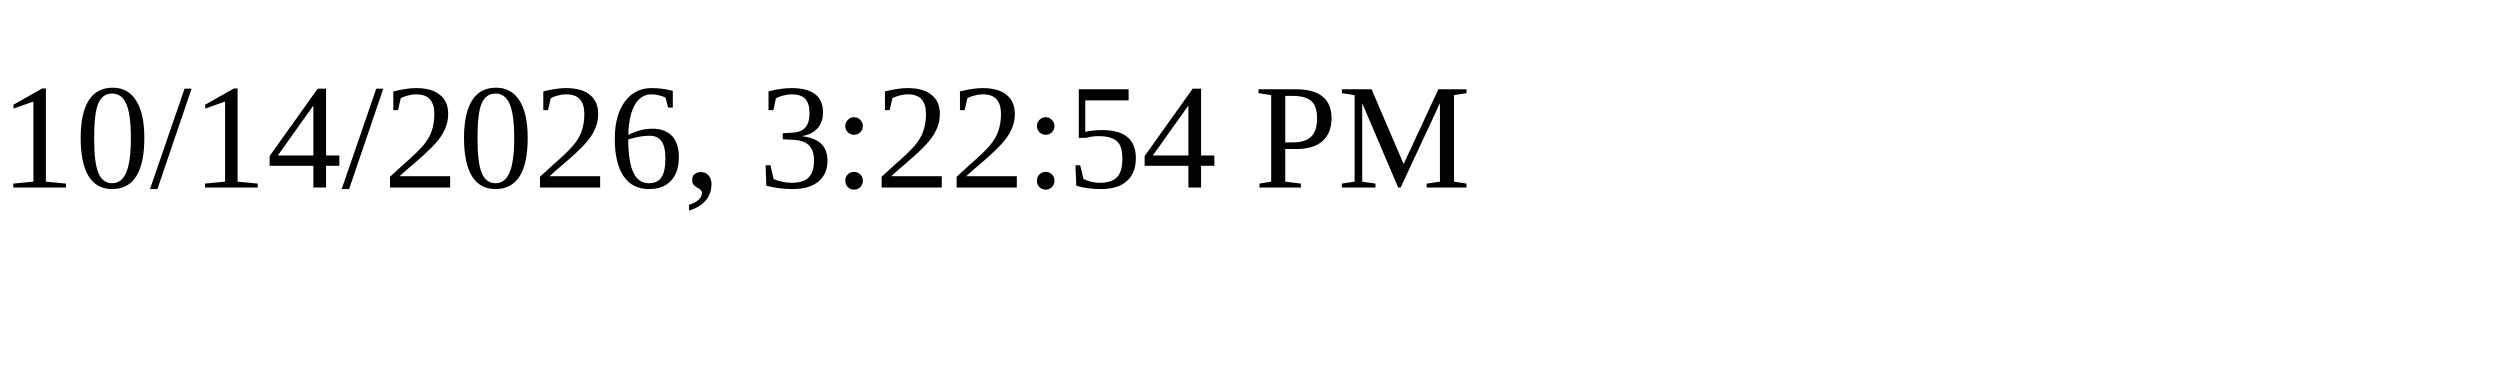
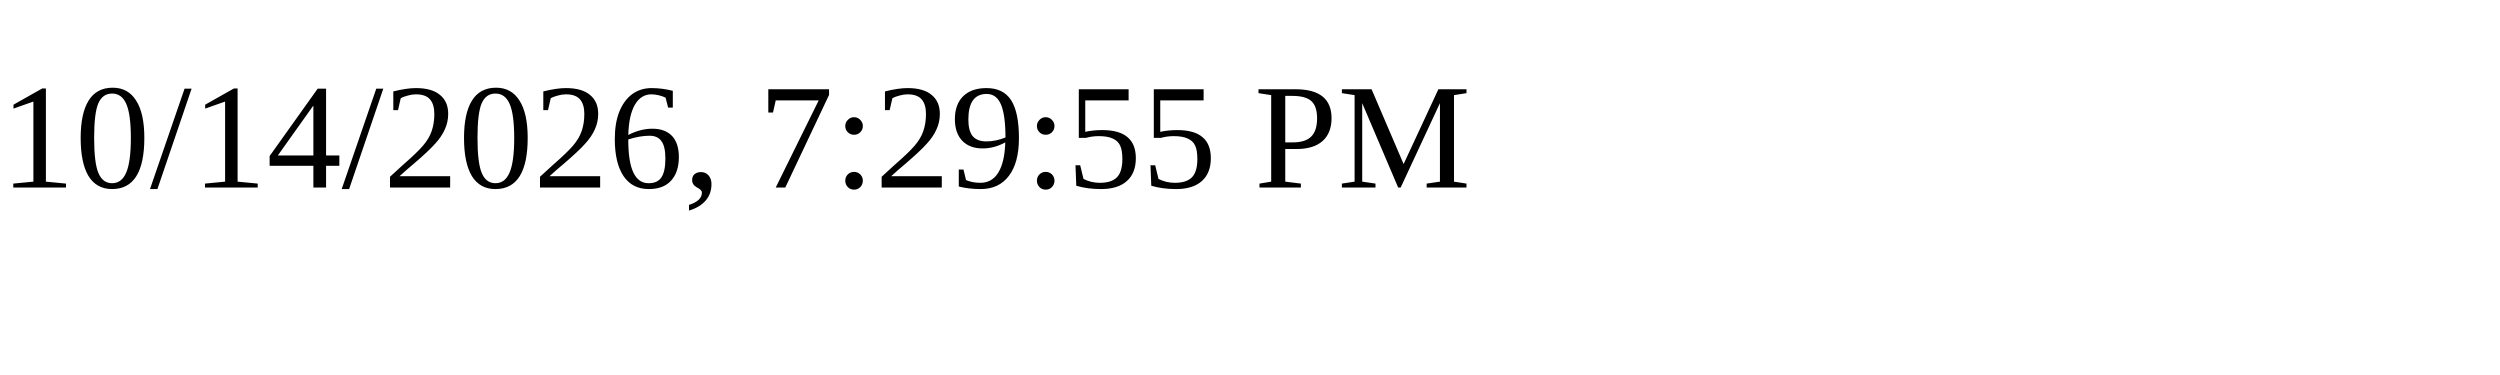
<svg xmlns="http://www.w3.org/2000/svg" height="30" width="200">
-   <text x="0" y="15">10/14/2026, 3:22:54 PM</text>
+   <text x="0" y="15">10/14/2026, 7:29:55 PM</text>
</svg>
